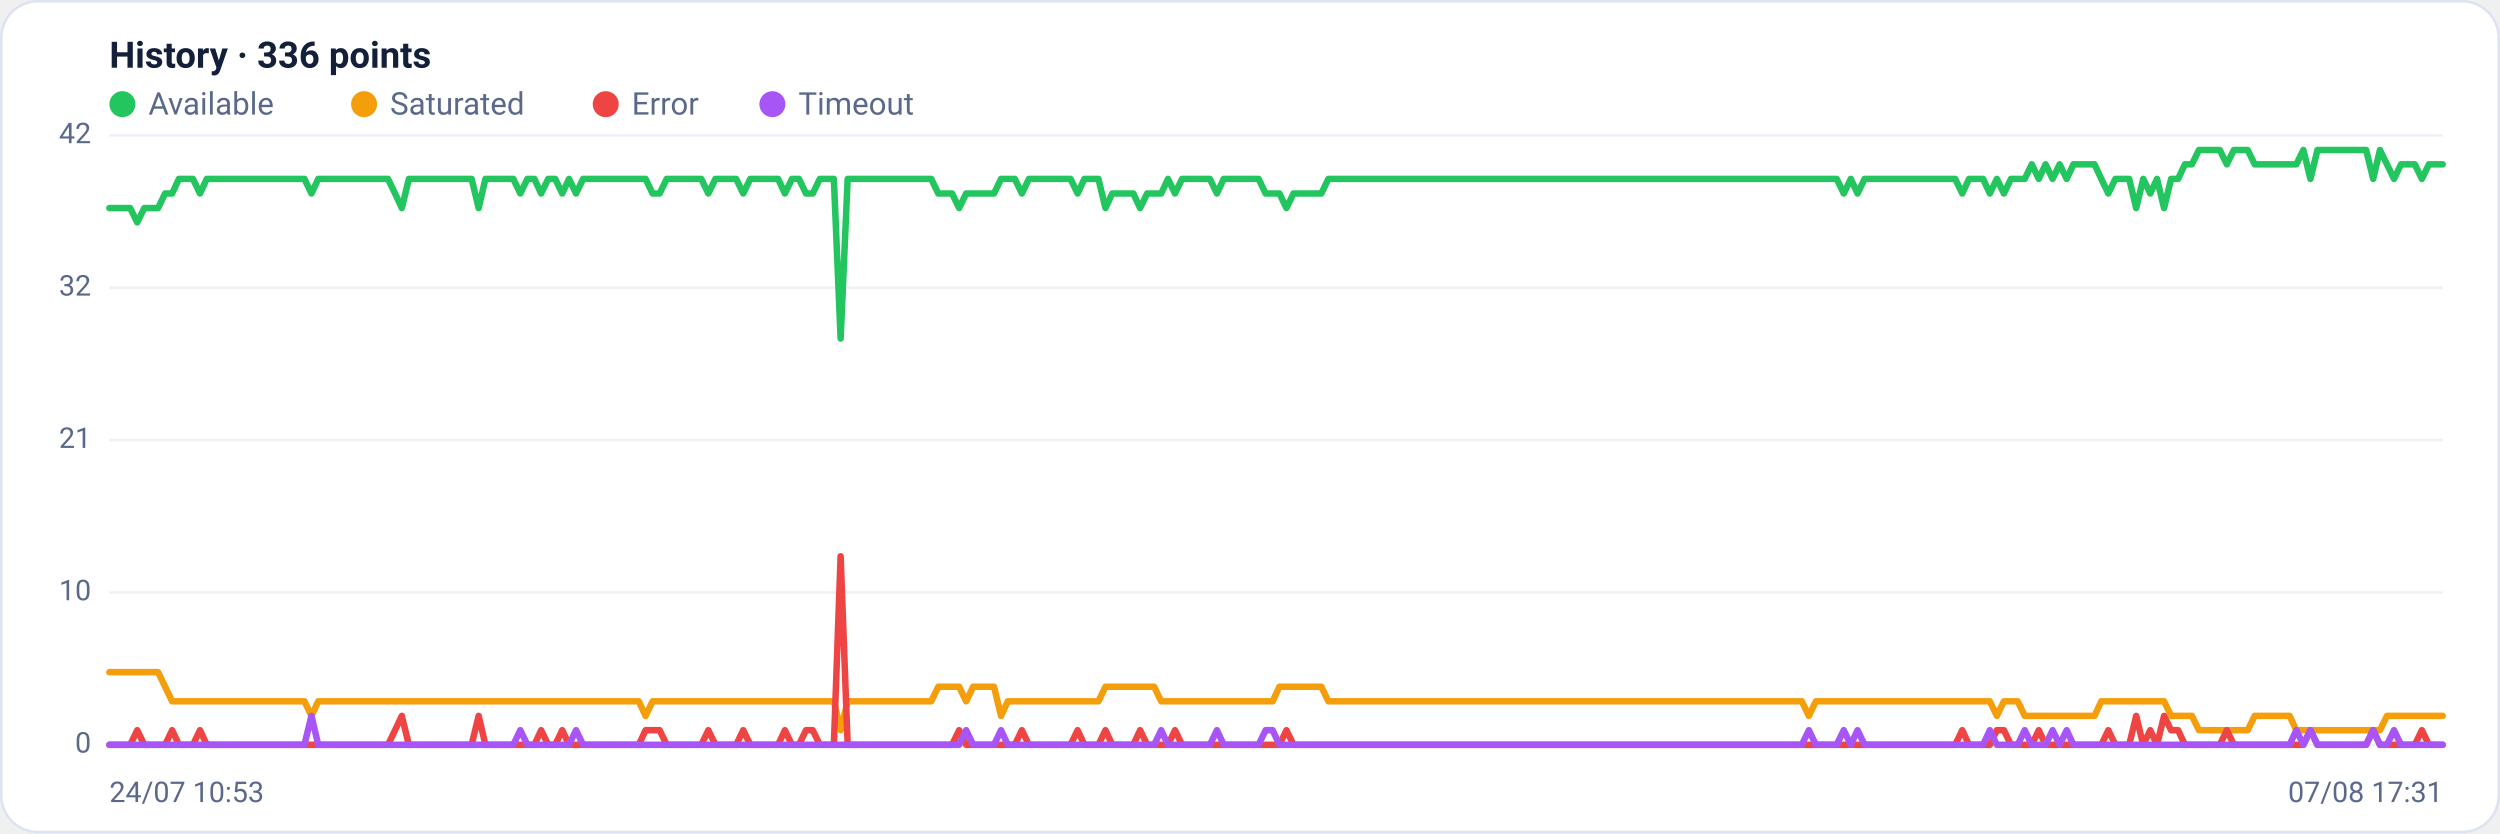
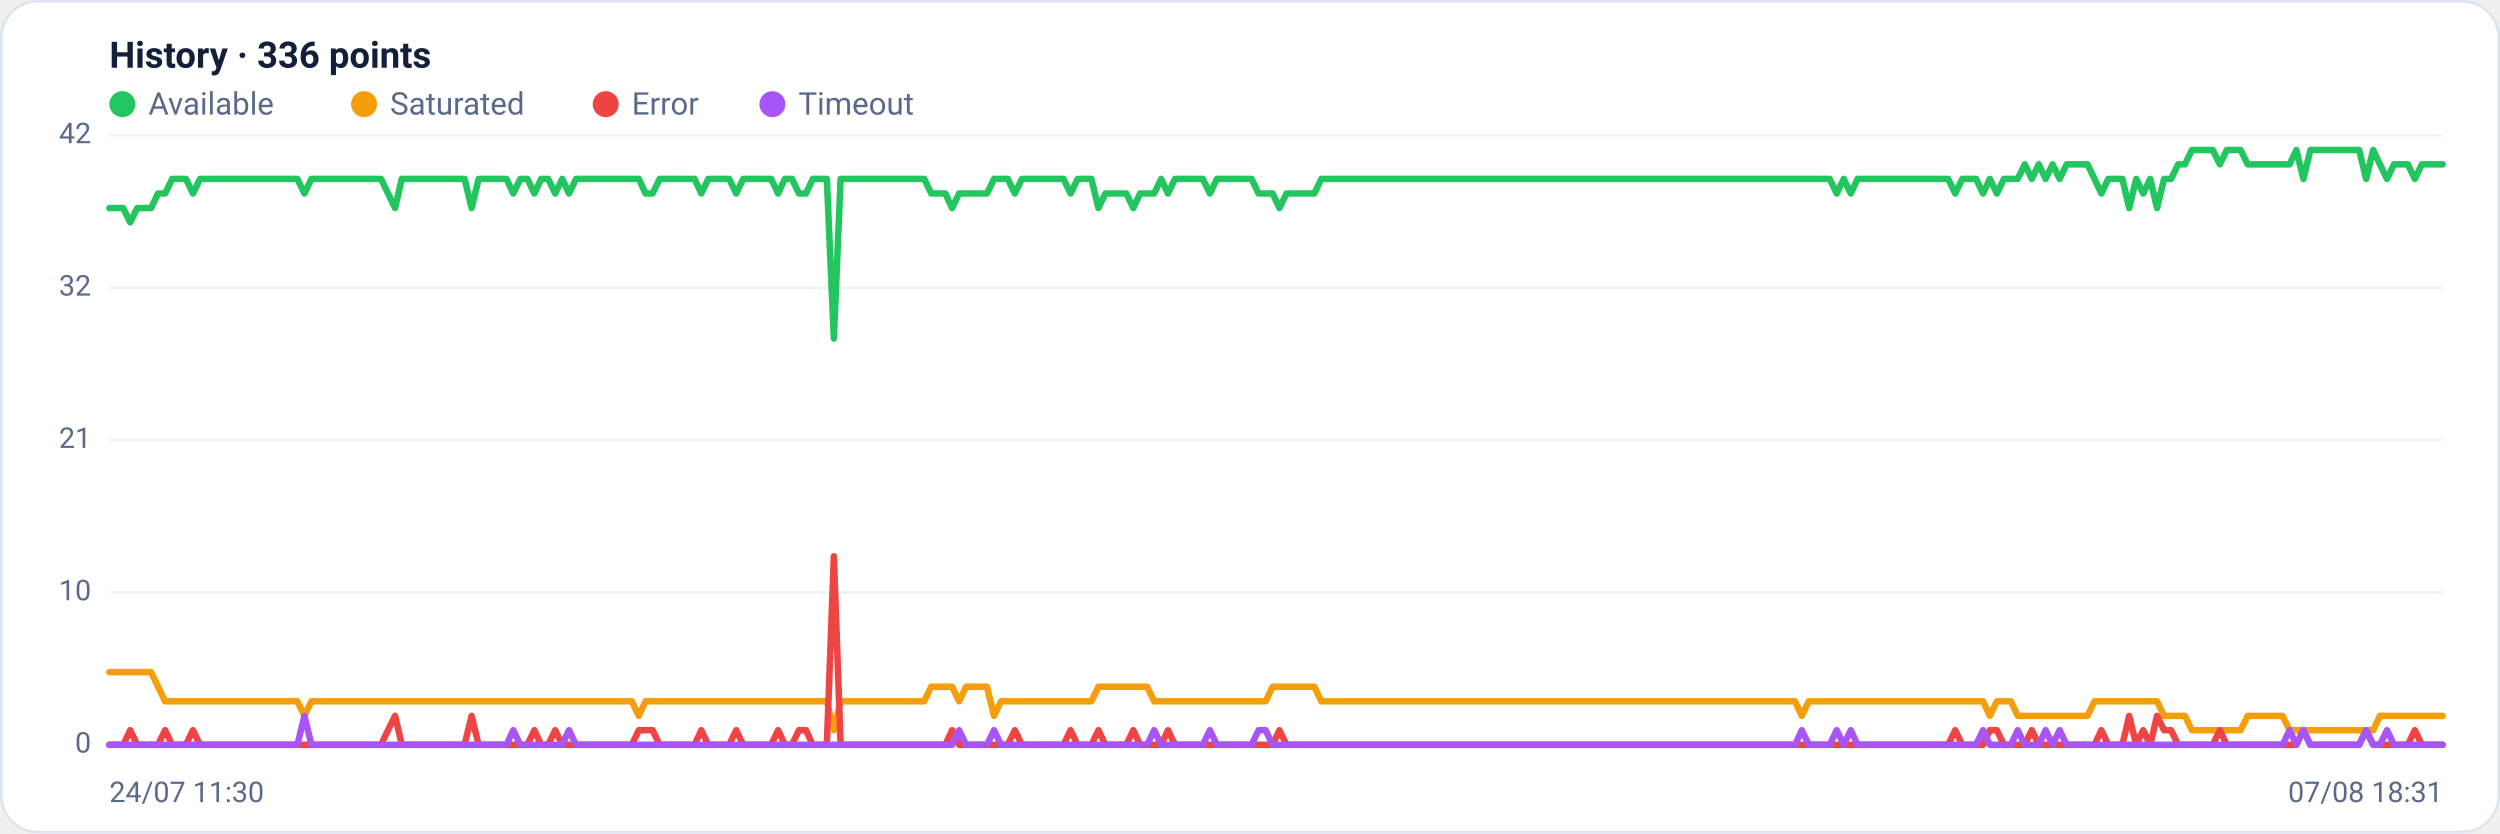
<svg xmlns="http://www.w3.org/2000/svg" viewBox="0 0 960 320" width="960" height="320" font-family="Segoe UI, system-ui, -apple-system, Roboto, Helvetica, Arial, sans-serif" role="img" aria-label="Availability history per region">
  <rect x="0.5" y="0.5" width="959" height="319" rx="14" fill="#ffffff" stroke="#dce3f1" />
  <text x="42" y="26" font-size="14" font-weight="600" fill="#14203a">History · 336 points</text>
  <circle cx="47" cy="40" r="5" fill="#22c55e" />
  <text x="57" y="44" font-size="12" fill="#5a688a">Available</text>
  <circle cx="139.8" cy="40" r="5" fill="#f59e0b" />
  <text x="149.8" y="44" font-size="12" fill="#5a688a">Saturated</text>
  <circle cx="232.6" cy="40" r="5" fill="#ef4444" />
  <text x="242.6" y="44" font-size="12" fill="#5a688a">Error</text>
  <circle cx="296.6" cy="40" r="5" fill="#a855f7" />
  <text x="306.6" y="44" font-size="12" fill="#5a688a">Timeout</text>
  <line x1="42" y1="286.0" x2="938" y2="286.0" stroke="#eef2f7" stroke-width="1" />
  <text x="35" y="289.0" text-anchor="end" font-size="11" fill="#5a688a">0</text>
  <line x1="42" y1="227.5" x2="938" y2="227.5" stroke="#eef2f7" stroke-width="1" />
  <text x="35" y="230.5" text-anchor="end" font-size="11" fill="#5a688a">10</text>
  <line x1="42" y1="169.0" x2="938" y2="169.0" stroke="#eef2f7" stroke-width="1" />
  <text x="35" y="172.0" text-anchor="end" font-size="11" fill="#5a688a">21</text>
  <line x1="42" y1="110.5" x2="938" y2="110.5" stroke="#eef2f7" stroke-width="1" />
  <text x="35" y="113.5" text-anchor="end" font-size="11" fill="#5a688a">32</text>
  <line x1="42" y1="52.0" x2="938" y2="52.0" stroke="#eef2f7" stroke-width="1" />
  <text x="35" y="55.0" text-anchor="end" font-size="11" fill="#5a688a">42</text>
-   <polyline fill="none" stroke="#22c55e" stroke-width="2.5" stroke-linejoin="round" stroke-linecap="round" points="42.0,79.9 44.7,79.9 47.3,79.9 50.0,79.9 52.7,85.4 55.4,79.9 58.0,79.9 60.7,79.9 63.4,74.3 66.1,74.3 68.7,68.7 71.4,68.7 74.1,68.7 76.8,74.3 79.4,68.7 82.1,68.7 84.8,68.7 87.5,68.7 90.1,68.7 92.8,68.7 95.5,68.7 98.2,68.7 100.8,68.7 103.5,68.7 106.2,68.7 108.9,68.7 111.5,68.7 114.2,68.7 116.9,68.7 119.6,74.3 122.2,68.7 124.9,68.7 127.6,68.7 130.3,68.7 132.9,68.7 135.6,68.7 138.3,68.7 141.0,68.7 143.6,68.7 146.3,68.7 149.0,68.7 151.7,74.3 154.3,79.9 157.0,68.7 159.7,68.7 162.4,68.7 165.0,68.7 167.7,68.7 170.4,68.7 173.1,68.7 175.7,68.7 178.4,68.7 181.1,68.7 183.8,79.9 186.4,68.7 189.1,68.7 191.8,68.7 194.5,68.7 197.1,68.7 199.8,74.3 202.5,68.7 205.2,68.7 207.8,74.3 210.5,68.7 213.2,68.7 215.9,74.3 218.5,68.7 221.2,74.3 223.9,68.7 226.5,68.7 229.2,68.7 231.9,68.7 234.6,68.7 237.2,68.7 239.9,68.7 242.6,68.7 245.3,68.7 247.9,68.7 250.6,74.3 253.3,74.3 256.0,68.7 258.6,68.7 261.3,68.7 264.0,68.7 266.7,68.7 269.3,68.7 272.0,74.3 274.7,68.7 277.4,68.7 280.0,68.7 282.7,68.7 285.4,74.3 288.1,68.7 290.7,68.7 293.4,68.7 296.1,68.7 298.8,68.7 301.4,74.3 304.1,68.7 306.8,68.7 309.5,74.3 312.1,74.3 314.8,68.7 317.5,68.7 320.2,68.7 322.8,130.0 325.5,68.7 328.2,68.7 330.9,68.7 333.5,68.7 336.2,68.7 338.9,68.7 341.6,68.7 344.2,68.7 346.9,68.7 349.6,68.7 352.3,68.7 354.9,68.7 357.6,68.7 360.3,74.3 363.0,74.3 365.6,74.3 368.3,79.9 371.0,74.3 373.7,74.3 376.3,74.3 379.0,74.3 381.7,74.3 384.4,68.7 387.0,68.7 389.7,68.7 392.4,74.3 395.1,68.7 397.7,68.7 400.4,68.7 403.1,68.7 405.7,68.7 408.4,68.7 411.1,68.7 413.8,74.3 416.4,68.7 419.1,68.7 421.8,68.7 424.5,79.9 427.1,74.3 429.8,74.3 432.5,74.3 435.2,74.3 437.8,79.9 440.5,74.3 443.2,74.3 445.9,74.3 448.5,68.7 451.2,74.3 453.9,68.7 456.6,68.7 459.2,68.7 461.9,68.7 464.6,68.7 467.3,74.3 469.9,68.7 472.6,68.7 475.3,68.7 478.0,68.7 480.6,68.7 483.3,68.7 486.0,74.3 488.7,74.3 491.3,74.3 494.0,79.9 496.7,74.3 499.4,74.3 502.0,74.3 504.7,74.3 507.4,74.3 510.1,68.7 512.7,68.7 515.4,68.7 518.1,68.7 520.8,68.7 523.4,68.7 526.1,68.7 528.8,68.7 531.5,68.7 534.1,68.7 536.8,68.7 539.5,68.7 542.2,68.7 544.8,68.7 547.5,68.7 550.2,68.7 552.9,68.7 555.5,68.7 558.2,68.7 560.9,68.7 563.6,68.7 566.2,68.7 568.9,68.7 571.6,68.7 574.3,68.7 576.9,68.7 579.6,68.7 582.3,68.7 584.9,68.7 587.6,68.7 590.3,68.7 593.0,68.7 595.6,68.7 598.3,68.7 601.0,68.7 603.7,68.7 606.3,68.7 609.0,68.7 611.7,68.7 614.4,68.7 617.0,68.7 619.7,68.7 622.4,68.7 625.1,68.7 627.7,68.7 630.4,68.7 633.1,68.7 635.8,68.7 638.4,68.7 641.1,68.7 643.8,68.7 646.5,68.7 649.1,68.7 651.8,68.7 654.5,68.7 657.2,68.7 659.8,68.7 662.5,68.7 665.2,68.7 667.9,68.7 670.5,68.7 673.2,68.7 675.9,68.7 678.6,68.7 681.2,68.7 683.9,68.7 686.6,68.7 689.3,68.7 691.9,68.7 694.6,68.7 697.3,68.7 700.0,68.7 702.6,68.7 705.3,68.7 708.0,74.3 710.7,68.7 713.3,74.3 716.0,68.7 718.7,68.7 721.4,68.7 724.0,68.7 726.7,68.7 729.4,68.7 732.1,68.7 734.7,68.7 737.4,68.7 740.1,68.7 742.8,68.7 745.4,68.7 748.1,68.7 750.8,68.7 753.5,74.3 756.1,68.7 758.8,68.7 761.5,68.7 764.1,74.3 766.8,68.7 769.5,74.3 772.2,68.7 774.8,68.7 777.5,68.7 780.2,63.1 782.9,68.7 785.5,63.1 788.2,68.7 790.9,63.1 793.6,68.7 796.2,63.1 798.9,63.1 801.6,63.1 804.3,63.1 806.9,68.7 809.6,74.3 812.3,68.7 815.0,68.7 817.6,68.7 820.3,79.9 823.0,68.7 825.7,74.3 828.3,68.7 831.0,79.9 833.7,68.7 836.4,68.7 839.0,63.1 841.7,63.1 844.4,57.6 847.1,57.6 849.7,57.6 852.4,57.6 855.1,63.1 857.8,57.6 860.4,57.6 863.1,57.6 865.8,63.1 868.5,63.1 871.1,63.1 873.8,63.1 876.5,63.1 879.2,63.1 881.8,63.1 884.5,57.6 887.2,68.7 889.9,57.6 892.5,57.6 895.2,57.6 897.9,57.6 900.6,57.6 903.2,57.6 905.9,57.6 908.6,57.6 911.3,68.7 913.9,57.6 916.6,63.1 919.3,68.7 922.0,63.1 924.6,63.1 927.3,63.1 930.0,68.7 932.7,63.1 935.3,63.1 938.0,63.1" />
-   <polyline fill="none" stroke="#f59e0b" stroke-width="2.5" stroke-linejoin="round" stroke-linecap="round" points="42.0,258.1 44.7,258.1 47.3,258.1 50.0,258.1 52.7,258.1 55.4,258.1 58.0,258.1 60.7,258.1 63.4,263.7 66.1,269.3 68.7,269.3 71.4,269.3 74.1,269.3 76.8,269.3 79.4,269.3 82.1,269.3 84.8,269.3 87.5,269.3 90.1,269.3 92.8,269.3 95.5,269.3 98.2,269.3 100.8,269.3 103.5,269.3 106.2,269.3 108.9,269.3 111.5,269.3 114.2,269.3 116.9,269.3 119.6,274.9 122.2,269.3 124.9,269.3 127.6,269.3 130.3,269.3 132.9,269.3 135.6,269.3 138.3,269.3 141.0,269.3 143.6,269.3 146.3,269.3 149.0,269.3 151.7,269.3 154.3,269.3 157.0,269.3 159.7,269.3 162.4,269.3 165.0,269.3 167.7,269.3 170.4,269.3 173.1,269.3 175.7,269.3 178.4,269.3 181.1,269.3 183.8,269.3 186.4,269.3 189.1,269.3 191.8,269.3 194.5,269.3 197.1,269.3 199.8,269.3 202.5,269.3 205.2,269.3 207.8,269.3 210.5,269.3 213.2,269.3 215.9,269.3 218.5,269.3 221.2,269.3 223.9,269.3 226.5,269.3 229.2,269.3 231.9,269.3 234.6,269.3 237.2,269.3 239.9,269.3 242.6,269.3 245.3,269.3 247.9,274.9 250.6,269.3 253.3,269.3 256.0,269.3 258.6,269.3 261.3,269.3 264.0,269.3 266.7,269.3 269.3,269.3 272.0,269.3 274.7,269.3 277.4,269.3 280.0,269.3 282.7,269.3 285.4,269.3 288.1,269.3 290.7,269.3 293.4,269.3 296.1,269.3 298.8,269.3 301.4,269.3 304.1,269.3 306.8,269.3 309.5,269.3 312.1,269.3 314.8,269.3 317.5,269.3 320.2,269.3 322.8,280.4 325.5,269.3 328.2,269.3 330.9,269.3 333.5,269.3 336.2,269.3 338.9,269.3 341.6,269.3 344.2,269.3 346.9,269.3 349.6,269.3 352.3,269.3 354.9,269.3 357.6,269.3 360.3,263.7 363.0,263.7 365.6,263.7 368.3,263.7 371.0,269.3 373.7,263.7 376.3,263.7 379.0,263.7 381.7,263.7 384.4,274.9 387.0,269.3 389.7,269.3 392.4,269.3 395.1,269.3 397.7,269.3 400.4,269.3 403.1,269.3 405.7,269.3 408.4,269.3 411.1,269.3 413.8,269.3 416.4,269.3 419.1,269.3 421.8,269.3 424.5,263.7 427.1,263.7 429.8,263.7 432.5,263.7 435.2,263.7 437.8,263.7 440.5,263.7 443.2,263.7 445.9,269.3 448.5,269.3 451.2,269.3 453.9,269.3 456.6,269.3 459.2,269.3 461.9,269.3 464.6,269.3 467.3,269.3 469.9,269.3 472.6,269.3 475.3,269.3 478.0,269.3 480.6,269.3 483.3,269.3 486.0,269.3 488.7,269.3 491.3,263.7 494.0,263.7 496.7,263.7 499.4,263.7 502.0,263.7 504.7,263.7 507.4,263.7 510.1,269.3 512.7,269.3 515.4,269.3 518.1,269.3 520.8,269.3 523.4,269.3 526.1,269.3 528.8,269.3 531.5,269.3 534.1,269.3 536.8,269.3 539.5,269.3 542.2,269.3 544.8,269.3 547.5,269.3 550.2,269.3 552.9,269.3 555.5,269.3 558.2,269.3 560.9,269.3 563.6,269.3 566.2,269.3 568.9,269.3 571.6,269.3 574.3,269.3 576.9,269.3 579.6,269.3 582.3,269.3 584.9,269.3 587.6,269.3 590.3,269.3 593.0,269.3 595.6,269.3 598.3,269.3 601.0,269.3 603.7,269.3 606.3,269.3 609.0,269.3 611.7,269.3 614.4,269.3 617.0,269.3 619.7,269.3 622.4,269.3 625.1,269.3 627.7,269.3 630.4,269.3 633.1,269.3 635.8,269.3 638.4,269.3 641.1,269.3 643.8,269.3 646.5,269.3 649.1,269.3 651.8,269.3 654.5,269.3 657.2,269.3 659.8,269.3 662.5,269.3 665.2,269.3 667.9,269.3 670.5,269.3 673.2,269.3 675.9,269.3 678.6,269.3 681.2,269.3 683.9,269.3 686.6,269.3 689.3,269.3 691.9,269.3 694.6,274.9 697.3,269.3 700.0,269.3 702.6,269.3 705.3,269.3 708.0,269.3 710.7,269.3 713.3,269.3 716.0,269.3 718.7,269.3 721.4,269.3 724.0,269.3 726.7,269.3 729.4,269.3 732.1,269.3 734.7,269.3 737.4,269.3 740.1,269.3 742.8,269.3 745.4,269.3 748.1,269.3 750.8,269.3 753.5,269.3 756.1,269.3 758.8,269.3 761.5,269.3 764.1,269.3 766.8,274.9 769.5,269.3 772.2,269.3 774.8,269.3 777.5,274.9 780.2,274.9 782.9,274.9 785.5,274.9 788.2,274.9 790.9,274.9 793.6,274.9 796.2,274.9 798.9,274.9 801.6,274.9 804.3,274.9 806.9,269.3 809.6,269.3 812.3,269.3 815.0,269.3 817.6,269.3 820.3,269.3 823.0,269.3 825.7,269.3 828.3,269.3 831.0,269.3 833.7,274.9 836.4,274.9 839.0,274.9 841.7,274.9 844.4,280.4 847.1,280.4 849.7,280.4 852.4,280.4 855.1,280.4 857.8,280.4 860.4,280.4 863.1,280.4 865.8,274.9 868.5,274.9 871.1,274.9 873.8,274.9 876.5,274.9 879.2,274.9 881.8,280.4 884.5,280.4 887.2,280.4 889.9,280.4 892.5,280.4 895.2,280.4 897.9,280.4 900.6,280.4 903.2,280.4 905.9,280.4 908.6,280.4 911.3,280.4 913.9,280.4 916.6,274.9 919.3,274.9 922.0,274.9 924.6,274.9 927.3,274.9 930.0,274.9 932.7,274.9 935.3,274.9 938.0,274.9" />
-   <polyline fill="none" stroke="#ef4444" stroke-width="2.5" stroke-linejoin="round" stroke-linecap="round" points="42.0,286.0 44.7,286.0 47.3,286.0 50.0,286.0 52.7,280.4 55.4,286.0 58.0,286.0 60.7,286.0 63.4,286.0 66.1,280.4 68.7,286.0 71.4,286.0 74.1,286.0 76.8,280.4 79.4,286.0 82.1,286.0 84.8,286.0 87.5,286.0 90.1,286.0 92.8,286.0 95.5,286.0 98.2,286.0 100.8,286.0 103.5,286.0 106.2,286.0 108.9,286.0 111.5,286.0 114.2,286.0 116.9,286.0 119.6,286.0 122.2,286.0 124.9,286.0 127.6,286.0 130.3,286.0 132.9,286.0 135.6,286.0 138.3,286.0 141.0,286.0 143.6,286.0 146.3,286.0 149.0,286.0 151.7,280.4 154.3,274.9 157.0,286.0 159.7,286.0 162.4,286.0 165.0,286.0 167.7,286.0 170.4,286.0 173.1,286.0 175.7,286.0 178.4,286.0 181.1,286.0 183.8,274.9 186.4,286.0 189.1,286.0 191.8,286.0 194.5,286.0 197.1,286.0 199.8,286.0 202.5,286.0 205.2,286.0 207.8,280.4 210.5,286.0 213.2,286.0 215.9,280.4 218.5,286.0 221.2,286.0 223.9,286.0 226.5,286.0 229.2,286.0 231.9,286.0 234.6,286.0 237.2,286.0 239.9,286.0 242.6,286.0 245.3,286.0 247.9,280.4 250.6,280.4 253.3,280.4 256.0,286.0 258.6,286.0 261.3,286.0 264.0,286.0 266.7,286.0 269.3,286.0 272.0,280.4 274.7,286.0 277.4,286.0 280.0,286.0 282.7,286.0 285.4,280.4 288.1,286.0 290.7,286.0 293.4,286.0 296.1,286.0 298.8,286.0 301.4,280.4 304.1,286.0 306.8,286.0 309.5,280.4 312.1,280.4 314.8,286.0 317.5,286.0 320.2,286.0 322.8,213.6 325.5,286.0 328.2,286.0 330.9,286.0 333.5,286.0 336.2,286.0 338.9,286.0 341.6,286.0 344.2,286.0 346.9,286.0 349.6,286.0 352.3,286.0 354.9,286.0 357.6,286.0 360.3,286.0 363.0,286.0 365.6,286.0 368.3,280.4 371.0,286.0 373.7,286.0 376.3,286.0 379.0,286.0 381.7,286.0 384.4,286.0 387.0,286.0 389.7,286.0 392.4,280.4 395.1,286.0 397.7,286.0 400.4,286.0 403.1,286.0 405.7,286.0 408.4,286.0 411.1,286.0 413.8,280.4 416.4,286.0 419.1,286.0 421.8,286.0 424.5,280.4 427.1,286.0 429.8,286.0 432.5,286.0 435.2,286.0 437.8,280.4 440.5,286.0 443.2,286.0 445.9,286.0 448.5,286.0 451.2,280.4 453.9,286.0 456.6,286.0 459.2,286.0 461.9,286.0 464.6,286.0 467.3,286.0 469.9,286.0 472.6,286.0 475.3,286.0 478.0,286.0 480.6,286.0 483.3,286.0 486.0,286.0 488.7,286.0 491.3,286.0 494.0,280.4 496.7,286.0 499.4,286.0 502.0,286.0 504.7,286.0 507.4,286.0 510.1,286.0 512.7,286.0 515.4,286.0 518.1,286.0 520.8,286.0 523.4,286.0 526.1,286.0 528.8,286.0 531.5,286.0 534.1,286.0 536.8,286.0 539.5,286.0 542.2,286.0 544.8,286.0 547.5,286.0 550.2,286.0 552.9,286.0 555.5,286.0 558.2,286.0 560.9,286.0 563.6,286.0 566.2,286.0 568.9,286.0 571.6,286.0 574.3,286.0 576.9,286.0 579.6,286.0 582.3,286.0 584.9,286.0 587.6,286.0 590.3,286.0 593.0,286.0 595.6,286.0 598.3,286.0 601.0,286.0 603.7,286.0 606.3,286.0 609.0,286.0 611.7,286.0 614.4,286.0 617.0,286.0 619.7,286.0 622.4,286.0 625.1,286.0 627.7,286.0 630.4,286.0 633.1,286.0 635.8,286.0 638.4,286.0 641.1,286.0 643.8,286.0 646.5,286.0 649.1,286.0 651.8,286.0 654.5,286.0 657.2,286.0 659.8,286.0 662.5,286.0 665.2,286.0 667.9,286.0 670.5,286.0 673.2,286.0 675.9,286.0 678.6,286.0 681.2,286.0 683.9,286.0 686.6,286.0 689.3,286.0 691.9,286.0 694.6,286.0 697.3,286.0 700.0,286.0 702.6,286.0 705.3,286.0 708.0,286.0 710.7,286.0 713.3,286.0 716.0,286.0 718.7,286.0 721.4,286.0 724.0,286.0 726.7,286.0 729.4,286.0 732.1,286.0 734.7,286.0 737.4,286.0 740.1,286.0 742.8,286.0 745.4,286.0 748.1,286.0 750.8,286.0 753.5,280.4 756.1,286.0 758.8,286.0 761.5,286.0 764.1,286.0 766.8,280.4 769.5,280.4 772.2,286.0 774.8,286.0 777.5,286.0 780.2,286.0 782.9,280.4 785.5,286.0 788.2,286.0 790.9,286.0 793.6,286.0 796.2,286.0 798.9,286.0 801.6,286.0 804.3,286.0 806.9,286.0 809.6,280.4 812.3,286.0 815.0,286.0 817.6,286.0 820.3,274.9 823.0,286.0 825.7,280.4 828.3,286.0 831.0,274.9 833.7,280.4 836.4,280.4 839.0,286.0 841.7,286.0 844.4,286.0 847.1,286.0 849.7,286.0 852.4,286.0 855.1,280.4 857.8,286.0 860.4,286.0 863.1,286.0 865.8,286.0 868.5,286.0 871.1,286.0 873.8,286.0 876.5,286.0 879.2,286.0 881.8,286.0 884.5,286.0 887.2,280.4 889.9,286.0 892.5,286.0 895.2,286.0 897.9,286.0 900.6,286.0 903.2,286.0 905.9,286.0 908.6,286.0 911.3,280.4 913.9,286.0 916.6,286.0 919.3,286.0 922.0,286.0 924.6,286.0 927.3,286.0 930.0,280.4 932.7,286.0 935.3,286.0 938.0,286.0" />
-   <polyline fill="none" stroke="#a855f7" stroke-width="2.5" stroke-linejoin="round" stroke-linecap="round" points="42.0,286.0 44.7,286.0 47.3,286.0 50.0,286.0 52.7,286.0 55.4,286.0 58.0,286.0 60.7,286.0 63.4,286.0 66.1,286.0 68.7,286.0 71.4,286.0 74.1,286.0 76.8,286.0 79.4,286.0 82.1,286.0 84.8,286.0 87.5,286.0 90.1,286.0 92.8,286.0 95.5,286.0 98.2,286.0 100.8,286.0 103.5,286.0 106.2,286.0 108.9,286.0 111.5,286.0 114.2,286.0 116.9,286.0 119.6,274.9 122.2,286.0 124.9,286.0 127.6,286.0 130.3,286.0 132.9,286.0 135.6,286.0 138.3,286.0 141.0,286.0 143.6,286.0 146.3,286.0 149.0,286.0 151.7,286.0 154.3,286.0 157.0,286.0 159.7,286.0 162.4,286.0 165.0,286.0 167.7,286.0 170.4,286.0 173.1,286.0 175.7,286.0 178.4,286.0 181.1,286.0 183.8,286.0 186.4,286.0 189.1,286.0 191.8,286.0 194.5,286.0 197.1,286.0 199.8,280.4 202.5,286.0 205.2,286.0 207.8,286.0 210.5,286.0 213.2,286.0 215.9,286.0 218.5,286.0 221.2,280.4 223.9,286.0 226.5,286.0 229.2,286.0 231.9,286.0 234.6,286.0 237.2,286.0 239.9,286.0 242.6,286.0 245.3,286.0 247.9,286.0 250.6,286.0 253.3,286.0 256.0,286.0 258.6,286.0 261.3,286.0 264.0,286.0 266.7,286.0 269.3,286.0 272.0,286.0 274.7,286.0 277.4,286.0 280.0,286.0 282.7,286.0 285.4,286.0 288.1,286.0 290.7,286.0 293.4,286.0 296.1,286.0 298.8,286.0 301.4,286.0 304.1,286.0 306.8,286.0 309.5,286.0 312.1,286.0 314.8,286.0 317.5,286.0 320.2,286.0 322.8,286.0 325.5,286.0 328.2,286.0 330.9,286.0 333.5,286.0 336.2,286.0 338.9,286.0 341.6,286.0 344.2,286.0 346.9,286.0 349.6,286.0 352.3,286.0 354.9,286.0 357.6,286.0 360.3,286.0 363.0,286.0 365.6,286.0 368.3,286.0 371.0,280.4 373.7,286.0 376.3,286.0 379.0,286.0 381.7,286.0 384.4,280.4 387.0,286.0 389.7,286.0 392.4,286.0 395.1,286.0 397.7,286.0 400.4,286.0 403.1,286.0 405.7,286.0 408.4,286.0 411.1,286.0 413.8,286.0 416.4,286.0 419.1,286.0 421.8,286.0 424.5,286.0 427.1,286.0 429.8,286.0 432.5,286.0 435.2,286.0 437.8,286.0 440.5,286.0 443.2,286.0 445.9,280.4 448.5,286.0 451.2,286.0 453.9,286.0 456.6,286.0 459.2,286.0 461.9,286.0 464.6,286.0 467.3,280.4 469.9,286.0 472.6,286.0 475.3,286.0 478.0,286.0 480.6,286.0 483.3,286.0 486.0,280.4 488.7,280.4 491.3,286.0 494.0,286.0 496.7,286.0 499.4,286.0 502.0,286.0 504.7,286.0 507.4,286.0 510.1,286.0 512.7,286.0 515.4,286.0 518.1,286.0 520.8,286.0 523.4,286.0 526.1,286.0 528.8,286.0 531.5,286.0 534.1,286.0 536.8,286.0 539.5,286.0 542.2,286.0 544.8,286.0 547.5,286.0 550.2,286.0 552.9,286.0 555.5,286.0 558.2,286.0 560.9,286.0 563.6,286.0 566.2,286.0 568.9,286.0 571.6,286.0 574.3,286.0 576.9,286.0 579.6,286.0 582.3,286.0 584.9,286.0 587.6,286.0 590.3,286.0 593.0,286.0 595.6,286.0 598.3,286.0 601.0,286.0 603.7,286.0 606.3,286.0 609.0,286.0 611.7,286.0 614.4,286.0 617.0,286.0 619.7,286.0 622.4,286.0 625.1,286.0 627.7,286.0 630.4,286.0 633.1,286.0 635.8,286.0 638.4,286.0 641.1,286.0 643.8,286.0 646.5,286.0 649.1,286.0 651.8,286.0 654.5,286.0 657.2,286.0 659.8,286.0 662.5,286.0 665.2,286.0 667.9,286.0 670.5,286.0 673.2,286.0 675.9,286.0 678.6,286.0 681.2,286.0 683.9,286.0 686.6,286.0 689.3,286.0 691.9,286.0 694.6,280.4 697.3,286.0 700.0,286.0 702.6,286.0 705.3,286.0 708.0,280.4 710.7,286.0 713.3,280.4 716.0,286.0 718.7,286.0 721.4,286.0 724.0,286.0 726.7,286.0 729.4,286.0 732.1,286.0 734.7,286.0 737.4,286.0 740.1,286.0 742.8,286.0 745.4,286.0 748.1,286.0 750.8,286.0 753.5,286.0 756.1,286.0 758.8,286.0 761.5,286.0 764.1,280.4 766.8,286.0 769.5,286.0 772.2,286.0 774.8,286.0 777.5,280.4 780.2,286.0 782.9,286.0 785.5,286.0 788.2,280.4 790.9,286.0 793.6,280.4 796.2,286.0 798.9,286.0 801.6,286.0 804.3,286.0 806.9,286.0 809.6,286.0 812.3,286.0 815.0,286.0 817.6,286.0 820.3,286.0 823.0,286.0 825.7,286.0 828.3,286.0 831.0,286.0 833.7,286.0 836.4,286.0 839.0,286.0 841.7,286.0 844.4,286.0 847.1,286.0 849.7,286.0 852.4,286.0 855.1,286.0 857.8,286.0 860.4,286.0 863.1,286.0 865.8,286.0 868.5,286.0 871.1,286.0 873.8,286.0 876.5,286.0 879.2,286.0 881.8,280.4 884.5,286.0 887.2,280.4 889.9,286.0 892.5,286.0 895.2,286.0 897.9,286.0 900.6,286.0 903.2,286.0 905.9,286.0 908.6,286.0 911.3,280.4 913.9,286.0 916.6,286.0 919.3,280.4 922.0,286.0 924.6,286.0 927.3,286.0 930.0,286.0 932.7,286.0 935.3,286.0 938.0,286.0" />
-   <text x="42" y="308" font-size="11" fill="#5a688a">24/07 10:53</text>
-   <text x="938" y="308" text-anchor="end" font-size="11" fill="#5a688a">07/08 17:31</text>
+   <polyline fill="none" stroke="#22c55e" stroke-width="2.5" stroke-linejoin="round" stroke-linecap="round" points="42.0,79.9 44.7,79.9 47.3,79.9 50.0,85.4 52.7,79.9 55.4,79.9 58.0,79.9 60.7,74.3 63.4,74.3 66.1,68.7 68.7,68.7 71.4,68.7 74.1,74.3 76.8,68.7 79.4,68.7 82.1,68.7 84.8,68.7 87.5,68.7 90.1,68.7 92.8,68.7 95.5,68.7 98.2,68.7 100.8,68.7 103.5,68.7 106.2,68.7 108.9,68.7 111.5,68.7 114.2,68.7 116.9,74.3 119.6,68.7 122.2,68.7 124.9,68.7 127.6,68.7 130.3,68.7 132.9,68.7 135.6,68.7 138.3,68.7 141.0,68.7 143.6,68.7 146.3,68.7 149.0,74.3 151.7,79.9 154.3,68.7 157.0,68.7 159.7,68.7 162.4,68.7 165.0,68.7 167.7,68.7 170.4,68.7 173.1,68.7 175.7,68.7 178.4,68.7 181.1,79.9 183.8,68.7 186.4,68.7 189.1,68.7 191.8,68.7 194.5,68.7 197.1,74.3 199.8,68.7 202.5,68.7 205.2,74.3 207.8,68.7 210.5,68.7 213.2,74.3 215.9,68.7 218.5,74.3 221.2,68.7 223.9,68.7 226.5,68.7 229.2,68.7 231.9,68.7 234.6,68.7 237.2,68.7 239.9,68.7 242.6,68.7 245.3,68.7 247.9,74.3 250.6,74.3 253.3,68.7 256.0,68.7 258.6,68.7 261.3,68.7 264.0,68.7 266.7,68.7 269.3,74.3 272.0,68.7 274.7,68.7 277.4,68.7 280.0,68.7 282.7,74.3 285.4,68.7 288.1,68.7 290.7,68.7 293.4,68.7 296.1,68.7 298.8,74.3 301.4,68.7 304.1,68.7 306.8,74.3 309.5,74.3 312.1,68.7 314.8,68.7 317.5,68.7 320.2,130.0 322.8,68.7 325.5,68.7 328.2,68.7 330.9,68.7 333.5,68.7 336.2,68.7 338.9,68.7 341.6,68.7 344.2,68.7 346.9,68.7 349.6,68.7 352.3,68.7 354.9,68.7 357.6,74.3 360.3,74.3 363.0,74.3 365.6,79.9 368.3,74.3 371.0,74.3 373.7,74.3 376.3,74.3 379.0,74.3 381.7,68.7 384.4,68.7 387.0,68.7 389.7,74.3 392.4,68.7 395.1,68.7 397.7,68.7 400.4,68.7 403.1,68.7 405.7,68.7 408.4,68.7 411.1,74.3 413.8,68.7 416.4,68.7 419.1,68.7 421.8,79.9 424.5,74.3 427.1,74.3 429.8,74.3 432.5,74.3 435.2,79.9 437.8,74.3 440.5,74.3 443.2,74.3 445.9,68.7 448.5,74.3 451.2,68.7 453.9,68.7 456.6,68.7 459.2,68.7 461.9,68.7 464.6,74.3 467.3,68.7 469.9,68.7 472.6,68.7 475.3,68.7 478.0,68.7 480.6,68.7 483.3,74.3 486.0,74.3 488.7,74.3 491.3,79.9 494.0,74.3 496.7,74.3 499.4,74.3 502.0,74.3 504.7,74.3 507.4,68.7 510.1,68.7 512.7,68.7 515.4,68.7 518.1,68.7 520.8,68.7 523.4,68.7 526.1,68.7 528.8,68.7 531.5,68.7 534.1,68.7 536.8,68.7 539.5,68.7 542.2,68.7 544.8,68.7 547.5,68.7 550.2,68.7 552.9,68.7 555.5,68.7 558.2,68.7 560.9,68.7 563.6,68.7 566.2,68.7 568.9,68.7 571.6,68.7 574.3,68.7 576.9,68.7 579.6,68.7 582.3,68.7 584.9,68.7 587.6,68.7 590.3,68.7 593.0,68.7 595.6,68.7 598.3,68.7 601.0,68.7 603.7,68.7 606.3,68.7 609.0,68.7 611.7,68.7 614.4,68.7 617.0,68.7 619.7,68.7 622.4,68.7 625.1,68.7 627.7,68.7 630.4,68.7 633.1,68.7 635.8,68.7 638.4,68.7 641.1,68.7 643.8,68.7 646.5,68.7 649.1,68.7 651.8,68.7 654.5,68.7 657.2,68.7 659.8,68.7 662.5,68.7 665.2,68.7 667.9,68.7 670.5,68.7 673.2,68.7 675.9,68.7 678.6,68.7 681.2,68.7 683.9,68.7 686.6,68.7 689.3,68.7 691.9,68.7 694.6,68.7 697.3,68.7 700.0,68.7 702.6,68.7 705.3,74.3 708.0,68.7 710.7,74.3 713.3,68.7 716.0,68.7 718.7,68.7 721.4,68.7 724.0,68.7 726.7,68.7 729.4,68.7 732.1,68.7 734.7,68.7 737.4,68.7 740.1,68.7 742.8,68.7 745.4,68.7 748.1,68.7 750.8,74.3 753.5,68.7 756.1,68.7 758.8,68.7 761.5,74.3 764.1,68.7 766.8,74.3 769.5,68.7 772.2,68.7 774.8,68.7 777.5,63.1 780.2,68.7 782.9,63.1 785.5,68.7 788.2,63.1 790.9,68.7 793.6,63.1 796.2,63.1 798.9,63.1 801.6,63.1 804.3,68.7 806.9,74.3 809.6,68.7 812.3,68.7 815.0,68.7 817.6,79.9 820.3,68.7 823.0,74.3 825.7,68.7 828.3,79.9 831.0,68.7 833.7,68.7 836.4,63.1 839.0,63.1 841.7,57.6 844.4,57.6 847.1,57.6 849.7,57.6 852.4,63.1 855.1,57.6 857.8,57.6 860.4,57.6 863.1,63.1 865.8,63.1 868.5,63.1 871.1,63.1 873.8,63.1 876.5,63.1 879.2,63.1 881.8,57.6 884.5,68.7 887.2,57.6 889.9,57.6 892.5,57.6 895.2,57.6 897.9,57.6 900.6,57.6 903.2,57.6 905.9,57.6 908.6,68.7 911.3,57.6 913.9,63.1 916.6,68.7 919.3,63.1 922.0,63.1 924.6,63.1 927.3,68.7 930.0,63.1 932.7,63.1 935.3,63.1 938.0,63.1" />
+   <polyline fill="none" stroke="#f59e0b" stroke-width="2.5" stroke-linejoin="round" stroke-linecap="round" points="42.0,258.1 44.7,258.1 47.3,258.1 50.0,258.1 52.7,258.1 55.4,258.1 58.0,258.1 60.7,263.7 63.4,269.3 66.1,269.3 68.7,269.3 71.4,269.3 74.1,269.3 76.8,269.3 79.4,269.3 82.1,269.3 84.8,269.3 87.5,269.3 90.1,269.3 92.8,269.3 95.5,269.3 98.2,269.3 100.8,269.3 103.5,269.3 106.2,269.3 108.9,269.3 111.5,269.3 114.2,269.3 116.9,274.9 119.6,269.3 122.2,269.3 124.9,269.3 127.6,269.3 130.3,269.3 132.9,269.3 135.6,269.3 138.3,269.3 141.0,269.3 143.6,269.3 146.3,269.3 149.0,269.3 151.7,269.3 154.3,269.3 157.0,269.3 159.7,269.3 162.4,269.3 165.0,269.3 167.7,269.3 170.4,269.3 173.1,269.3 175.7,269.3 178.4,269.3 181.1,269.3 183.8,269.3 186.4,269.3 189.1,269.3 191.8,269.3 194.5,269.3 197.1,269.3 199.8,269.3 202.5,269.3 205.2,269.3 207.8,269.3 210.5,269.3 213.2,269.3 215.9,269.3 218.5,269.3 221.2,269.3 223.9,269.3 226.5,269.3 229.2,269.3 231.9,269.3 234.6,269.3 237.2,269.3 239.9,269.3 242.6,269.3 245.3,274.9 247.9,269.3 250.6,269.3 253.3,269.3 256.0,269.3 258.6,269.3 261.3,269.3 264.0,269.3 266.7,269.3 269.3,269.3 272.0,269.3 274.7,269.3 277.4,269.3 280.0,269.3 282.7,269.3 285.4,269.3 288.1,269.3 290.7,269.3 293.4,269.3 296.1,269.3 298.8,269.3 301.4,269.3 304.1,269.3 306.8,269.3 309.5,269.3 312.1,269.3 314.8,269.3 317.5,269.3 320.2,280.4 322.8,269.3 325.5,269.3 328.2,269.3 330.9,269.3 333.5,269.3 336.2,269.3 338.9,269.3 341.6,269.3 344.2,269.3 346.9,269.3 349.6,269.3 352.3,269.3 354.9,269.3 357.6,263.7 360.3,263.7 363.0,263.7 365.6,263.7 368.3,269.3 371.0,263.7 373.7,263.7 376.3,263.7 379.0,263.7 381.7,274.9 384.4,269.3 387.0,269.3 389.7,269.3 392.4,269.3 395.1,269.3 397.7,269.3 400.4,269.3 403.1,269.3 405.7,269.3 408.4,269.3 411.1,269.3 413.8,269.3 416.4,269.3 419.1,269.3 421.8,263.7 424.5,263.7 427.1,263.7 429.8,263.7 432.5,263.7 435.2,263.7 437.8,263.7 440.5,263.7 443.2,269.3 445.9,269.3 448.5,269.3 451.2,269.3 453.9,269.3 456.6,269.3 459.2,269.3 461.9,269.3 464.6,269.3 467.3,269.3 469.9,269.3 472.6,269.3 475.3,269.3 478.0,269.3 480.6,269.3 483.3,269.3 486.0,269.3 488.7,263.7 491.3,263.7 494.0,263.7 496.7,263.7 499.4,263.7 502.0,263.7 504.7,263.7 507.4,269.3 510.1,269.3 512.7,269.3 515.4,269.3 518.1,269.3 520.8,269.3 523.4,269.3 526.1,269.3 528.8,269.3 531.5,269.3 534.1,269.3 536.8,269.3 539.5,269.3 542.2,269.3 544.8,269.3 547.5,269.3 550.2,269.3 552.9,269.3 555.5,269.3 558.2,269.3 560.9,269.3 563.6,269.3 566.2,269.3 568.9,269.3 571.6,269.3 574.3,269.3 576.9,269.3 579.6,269.3 582.3,269.3 584.9,269.3 587.6,269.3 590.3,269.3 593.0,269.3 595.6,269.3 598.3,269.3 601.0,269.3 603.7,269.3 606.3,269.3 609.0,269.3 611.7,269.3 614.4,269.3 617.0,269.3 619.7,269.3 622.4,269.3 625.1,269.3 627.7,269.3 630.4,269.3 633.1,269.3 635.8,269.3 638.4,269.3 641.1,269.3 643.8,269.3 646.5,269.3 649.1,269.3 651.8,269.3 654.5,269.3 657.2,269.3 659.8,269.3 662.5,269.3 665.2,269.3 667.9,269.3 670.5,269.3 673.2,269.3 675.9,269.3 678.6,269.3 681.2,269.3 683.9,269.3 686.6,269.3 689.3,269.3 691.9,274.9 694.6,269.3 697.3,269.3 700.0,269.3 702.6,269.3 705.3,269.3 708.0,269.3 710.7,269.3 713.3,269.3 716.0,269.3 718.7,269.3 721.4,269.3 724.0,269.3 726.7,269.3 729.4,269.3 732.1,269.3 734.7,269.3 737.4,269.3 740.1,269.3 742.8,269.3 745.4,269.3 748.1,269.3 750.8,269.3 753.5,269.3 756.1,269.3 758.8,269.3 761.5,269.3 764.1,274.9 766.8,269.3 769.5,269.3 772.2,269.3 774.8,274.9 777.5,274.9 780.2,274.9 782.9,274.9 785.5,274.9 788.2,274.9 790.9,274.9 793.6,274.9 796.2,274.9 798.9,274.9 801.6,274.9 804.3,269.3 806.9,269.3 809.6,269.3 812.3,269.3 815.0,269.3 817.6,269.3 820.3,269.3 823.0,269.3 825.7,269.3 828.3,269.3 831.0,274.9 833.7,274.9 836.4,274.9 839.0,274.9 841.7,280.4 844.4,280.4 847.1,280.4 849.7,280.4 852.4,280.4 855.1,280.4 857.8,280.4 860.4,280.4 863.1,274.9 865.8,274.9 868.5,274.9 871.1,274.9 873.8,274.9 876.5,274.9 879.2,280.4 881.8,280.4 884.5,280.4 887.2,280.4 889.9,280.4 892.5,280.4 895.2,280.4 897.9,280.4 900.6,280.4 903.2,280.4 905.9,280.4 908.6,280.4 911.3,280.4 913.9,274.9 916.6,274.9 919.3,274.9 922.0,274.9 924.6,274.9 927.3,274.9 930.0,274.9 932.7,274.9 935.3,274.9 938.0,274.9" />
+   <polyline fill="none" stroke="#ef4444" stroke-width="2.5" stroke-linejoin="round" stroke-linecap="round" points="42.0,286.0 44.7,286.0 47.3,286.0 50.0,280.4 52.7,286.0 55.4,286.0 58.0,286.0 60.7,286.0 63.4,280.4 66.1,286.0 68.7,286.0 71.4,286.0 74.1,280.4 76.8,286.0 79.4,286.0 82.1,286.0 84.8,286.0 87.5,286.0 90.1,286.0 92.8,286.0 95.5,286.0 98.2,286.0 100.8,286.0 103.5,286.0 106.2,286.0 108.9,286.0 111.5,286.0 114.2,286.0 116.9,286.0 119.6,286.0 122.2,286.0 124.9,286.0 127.6,286.0 130.3,286.0 132.9,286.0 135.6,286.0 138.3,286.0 141.0,286.0 143.6,286.0 146.3,286.0 149.0,280.4 151.7,274.9 154.3,286.0 157.0,286.0 159.7,286.0 162.4,286.0 165.0,286.0 167.7,286.0 170.4,286.0 173.1,286.0 175.7,286.0 178.4,286.0 181.1,274.9 183.8,286.0 186.4,286.0 189.1,286.0 191.8,286.0 194.5,286.0 197.1,286.0 199.8,286.0 202.5,286.0 205.2,280.4 207.8,286.0 210.5,286.0 213.2,280.4 215.9,286.0 218.5,286.0 221.2,286.0 223.9,286.0 226.5,286.0 229.2,286.0 231.9,286.0 234.6,286.0 237.2,286.0 239.9,286.0 242.6,286.0 245.3,280.4 247.9,280.4 250.6,280.4 253.3,286.0 256.0,286.0 258.6,286.0 261.3,286.0 264.0,286.0 266.7,286.0 269.3,280.4 272.0,286.0 274.7,286.0 277.4,286.0 280.0,286.0 282.7,280.4 285.4,286.0 288.1,286.0 290.7,286.0 293.4,286.0 296.1,286.0 298.8,280.4 301.4,286.0 304.1,286.0 306.8,280.4 309.5,280.4 312.1,286.0 314.8,286.0 317.5,286.0 320.2,213.6 322.8,286.0 325.5,286.0 328.2,286.0 330.9,286.0 333.5,286.0 336.2,286.0 338.9,286.0 341.6,286.0 344.2,286.0 346.9,286.0 349.6,286.0 352.3,286.0 354.9,286.0 357.6,286.0 360.3,286.0 363.0,286.0 365.6,280.4 368.3,286.0 371.0,286.0 373.7,286.0 376.3,286.0 379.0,286.0 381.7,286.0 384.4,286.0 387.0,286.0 389.7,280.4 392.4,286.0 395.1,286.0 397.7,286.0 400.4,286.0 403.1,286.0 405.7,286.0 408.4,286.0 411.1,280.4 413.8,286.0 416.4,286.0 419.1,286.0 421.8,280.4 424.5,286.0 427.1,286.0 429.8,286.0 432.5,286.0 435.2,280.4 437.8,286.0 440.5,286.0 443.2,286.0 445.9,286.0 448.5,280.4 451.2,286.0 453.9,286.0 456.6,286.0 459.2,286.0 461.9,286.0 464.6,286.0 467.3,286.0 469.9,286.0 472.6,286.0 475.3,286.0 478.0,286.0 480.6,286.0 483.3,286.0 486.0,286.0 488.7,286.0 491.3,280.4 494.0,286.0 496.7,286.0 499.4,286.0 502.0,286.0 504.7,286.0 507.4,286.0 510.1,286.0 512.7,286.0 515.4,286.0 518.1,286.0 520.8,286.0 523.4,286.0 526.1,286.0 528.8,286.0 531.5,286.0 534.1,286.0 536.8,286.0 539.5,286.0 542.2,286.0 544.8,286.0 547.5,286.0 550.2,286.0 552.9,286.0 555.5,286.0 558.2,286.0 560.9,286.0 563.6,286.0 566.2,286.0 568.9,286.0 571.6,286.0 574.3,286.0 576.9,286.0 579.6,286.0 582.3,286.0 584.9,286.0 587.6,286.0 590.3,286.0 593.0,286.0 595.6,286.0 598.3,286.0 601.0,286.0 603.7,286.0 606.3,286.0 609.0,286.0 611.7,286.0 614.4,286.0 617.0,286.0 619.7,286.0 622.4,286.0 625.1,286.0 627.7,286.0 630.4,286.0 633.1,286.0 635.8,286.0 638.4,286.0 641.1,286.0 643.8,286.0 646.5,286.0 649.1,286.0 651.8,286.0 654.5,286.0 657.2,286.0 659.8,286.0 662.5,286.0 665.2,286.0 667.9,286.0 670.5,286.0 673.2,286.0 675.9,286.0 678.6,286.0 681.2,286.0 683.9,286.0 686.6,286.0 689.3,286.0 691.9,286.0 694.6,286.0 697.3,286.0 700.0,286.0 702.6,286.0 705.3,286.0 708.0,286.0 710.7,286.0 713.3,286.0 716.0,286.0 718.7,286.0 721.4,286.0 724.0,286.0 726.7,286.0 729.4,286.0 732.1,286.0 734.7,286.0 737.4,286.0 740.1,286.0 742.8,286.0 745.4,286.0 748.1,286.0 750.8,280.4 753.5,286.0 756.1,286.0 758.8,286.0 761.5,286.0 764.1,280.4 766.8,280.4 769.5,286.0 772.2,286.0 774.8,286.0 777.5,286.0 780.2,280.4 782.9,286.0 785.5,286.0 788.2,286.0 790.9,286.0 793.6,286.0 796.2,286.0 798.9,286.0 801.6,286.0 804.3,286.0 806.9,280.4 809.6,286.0 812.3,286.0 815.0,286.0 817.6,274.9 820.3,286.0 823.0,280.4 825.7,286.0 828.3,274.9 831.0,280.4 833.7,280.4 836.4,286.0 839.0,286.0 841.7,286.0 844.4,286.0 847.1,286.0 849.7,286.0 852.4,280.4 855.1,286.0 857.8,286.0 860.4,286.0 863.1,286.0 865.8,286.0 868.5,286.0 871.1,286.0 873.8,286.0 876.5,286.0 879.2,286.0 881.8,286.0 884.5,280.4 887.2,286.0 889.9,286.0 892.5,286.0 895.2,286.0 897.9,286.0 900.6,286.0 903.2,286.0 905.9,286.0 908.6,280.4 911.3,286.0 913.9,286.0 916.6,286.0 919.3,286.0 922.0,286.0 924.6,286.0 927.3,280.4 930.0,286.0 932.7,286.0 935.3,286.0 938.0,286.0" />
+   <polyline fill="none" stroke="#a855f7" stroke-width="2.5" stroke-linejoin="round" stroke-linecap="round" points="42.0,286.0 44.7,286.0 47.3,286.0 50.0,286.0 52.7,286.0 55.4,286.0 58.0,286.0 60.7,286.0 63.4,286.0 66.1,286.0 68.7,286.0 71.4,286.0 74.1,286.0 76.8,286.0 79.4,286.0 82.1,286.0 84.8,286.0 87.5,286.0 90.1,286.0 92.8,286.0 95.5,286.0 98.2,286.0 100.8,286.0 103.5,286.0 106.2,286.0 108.9,286.0 111.5,286.0 114.2,286.0 116.9,274.9 119.6,286.0 122.2,286.0 124.9,286.0 127.6,286.0 130.3,286.0 132.9,286.0 135.6,286.0 138.3,286.0 141.0,286.0 143.6,286.0 146.3,286.0 149.0,286.0 151.7,286.0 154.3,286.0 157.0,286.0 159.7,286.0 162.4,286.0 165.0,286.0 167.7,286.0 170.4,286.0 173.1,286.0 175.7,286.0 178.4,286.0 181.1,286.0 183.8,286.0 186.4,286.0 189.1,286.0 191.8,286.0 194.5,286.0 197.1,280.4 199.8,286.0 202.5,286.0 205.2,286.0 207.8,286.0 210.5,286.0 213.2,286.0 215.9,286.0 218.5,280.4 221.2,286.0 223.9,286.0 226.5,286.0 229.2,286.0 231.9,286.0 234.6,286.0 237.2,286.0 239.9,286.0 242.6,286.0 245.3,286.0 247.9,286.0 250.6,286.0 253.3,286.0 256.0,286.0 258.6,286.0 261.3,286.0 264.0,286.0 266.7,286.0 269.3,286.0 272.0,286.0 274.7,286.0 277.4,286.0 280.0,286.0 282.7,286.0 285.4,286.0 288.1,286.0 290.7,286.0 293.4,286.0 296.1,286.0 298.8,286.0 301.4,286.0 304.1,286.0 306.8,286.0 309.5,286.0 312.1,286.0 314.8,286.0 317.5,286.0 320.2,286.0 322.8,286.0 325.5,286.0 328.2,286.0 330.9,286.0 333.5,286.0 336.2,286.0 338.9,286.0 341.6,286.0 344.2,286.0 346.9,286.0 349.6,286.0 352.3,286.0 354.9,286.0 357.6,286.0 360.3,286.0 363.0,286.0 365.6,286.0 368.3,280.4 371.0,286.0 373.7,286.0 376.3,286.0 379.0,286.0 381.7,280.4 384.4,286.0 387.0,286.0 389.7,286.0 392.4,286.0 395.1,286.0 397.7,286.0 400.4,286.0 403.1,286.0 405.7,286.0 408.4,286.0 411.1,286.0 413.8,286.0 416.4,286.0 419.1,286.0 421.8,286.0 424.5,286.0 427.1,286.0 429.8,286.0 432.5,286.0 435.2,286.0 437.8,286.0 440.5,286.0 443.2,280.4 445.9,286.0 448.5,286.0 451.2,286.0 453.9,286.0 456.6,286.0 459.2,286.0 461.9,286.0 464.6,280.4 467.3,286.0 469.9,286.0 472.6,286.0 475.3,286.0 478.0,286.0 480.6,286.0 483.3,280.4 486.0,280.4 488.7,286.0 491.3,286.0 494.0,286.0 496.7,286.0 499.4,286.0 502.0,286.0 504.7,286.0 507.4,286.0 510.1,286.0 512.7,286.0 515.4,286.0 518.1,286.0 520.8,286.0 523.4,286.0 526.1,286.0 528.8,286.0 531.5,286.0 534.1,286.0 536.8,286.0 539.5,286.0 542.2,286.0 544.8,286.0 547.5,286.0 550.2,286.0 552.9,286.0 555.5,286.0 558.2,286.0 560.9,286.0 563.6,286.0 566.2,286.0 568.9,286.0 571.6,286.0 574.3,286.0 576.9,286.0 579.6,286.0 582.3,286.0 584.9,286.0 587.6,286.0 590.3,286.0 593.0,286.0 595.6,286.0 598.3,286.0 601.0,286.0 603.7,286.0 606.3,286.0 609.0,286.0 611.7,286.0 614.4,286.0 617.0,286.0 619.7,286.0 622.4,286.0 625.1,286.0 627.7,286.0 630.4,286.0 633.1,286.0 635.8,286.0 638.4,286.0 641.1,286.0 643.8,286.0 646.5,286.0 649.1,286.0 651.8,286.0 654.5,286.0 657.2,286.0 659.8,286.0 662.5,286.0 665.2,286.0 667.9,286.0 670.5,286.0 673.2,286.0 675.9,286.0 678.6,286.0 681.2,286.0 683.9,286.0 686.6,286.0 689.3,286.0 691.9,280.4 694.6,286.0 697.3,286.0 700.0,286.0 702.6,286.0 705.3,280.4 708.0,286.0 710.7,280.4 713.3,286.0 716.0,286.0 718.7,286.0 721.4,286.0 724.0,286.0 726.7,286.0 729.4,286.0 732.1,286.0 734.7,286.0 737.4,286.0 740.1,286.0 742.8,286.0 745.4,286.0 748.1,286.0 750.8,286.0 753.5,286.0 756.1,286.0 758.8,286.0 761.5,280.4 764.1,286.0 766.8,286.0 769.5,286.0 772.2,286.0 774.8,280.4 777.5,286.0 780.2,286.0 782.9,286.0 785.5,280.4 788.2,286.0 790.9,280.4 793.6,286.0 796.2,286.0 798.9,286.0 801.6,286.0 804.3,286.0 806.9,286.0 809.6,286.0 812.3,286.0 815.0,286.0 817.6,286.0 820.3,286.0 823.0,286.0 825.7,286.0 828.3,286.0 831.0,286.0 833.7,286.0 836.4,286.0 839.0,286.0 841.7,286.0 844.4,286.0 847.1,286.0 849.7,286.0 852.4,286.0 855.1,286.0 857.8,286.0 860.4,286.0 863.1,286.0 865.8,286.0 868.5,286.0 871.1,286.0 873.8,286.0 876.5,286.0 879.2,280.4 881.8,286.0 884.5,280.4 887.2,286.0 889.9,286.0 892.5,286.0 895.2,286.0 897.9,286.0 900.6,286.0 903.2,286.0 905.9,286.0 908.6,280.4 911.3,286.0 913.9,286.0 916.6,280.4 919.3,286.0 922.0,286.0 924.6,286.0 927.3,286.0 930.0,286.0 932.7,286.0 935.3,286.0 938.0,286.0" />
+   <text x="42" y="308" font-size="11" fill="#5a688a">24/07 11:30</text>
+   <text x="938" y="308" text-anchor="end" font-size="11" fill="#5a688a">07/08 18:31</text>
</svg>
